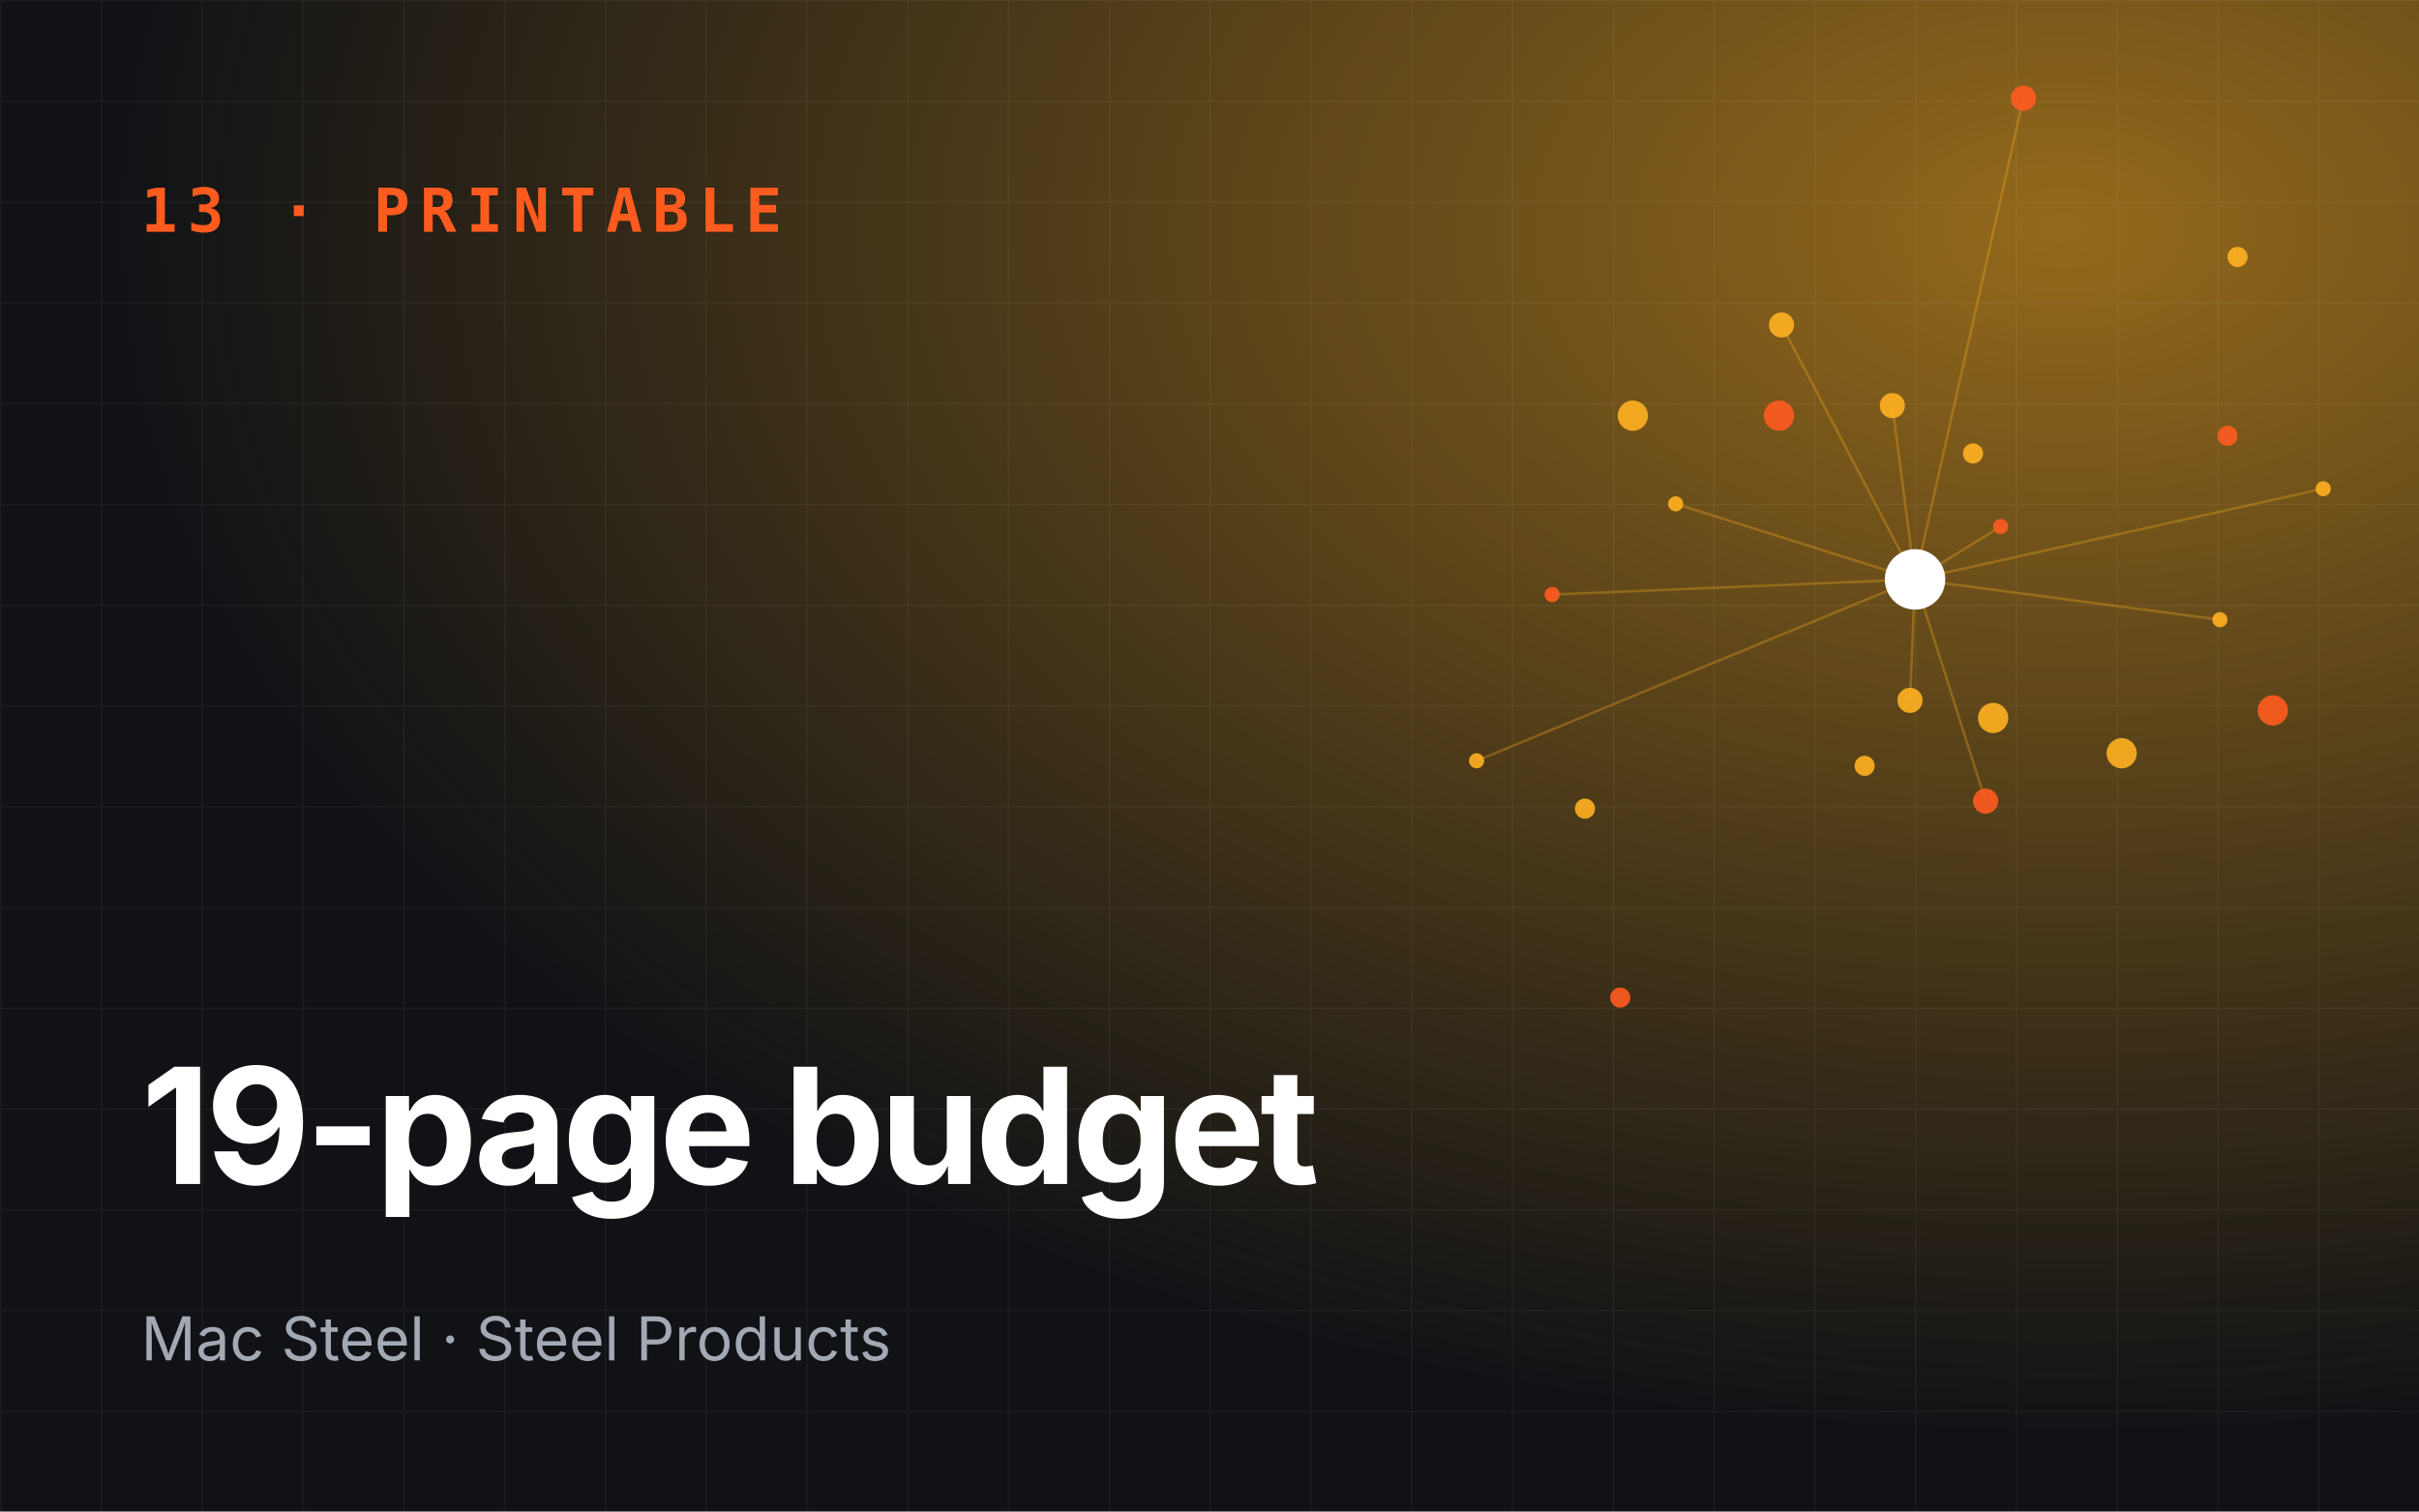
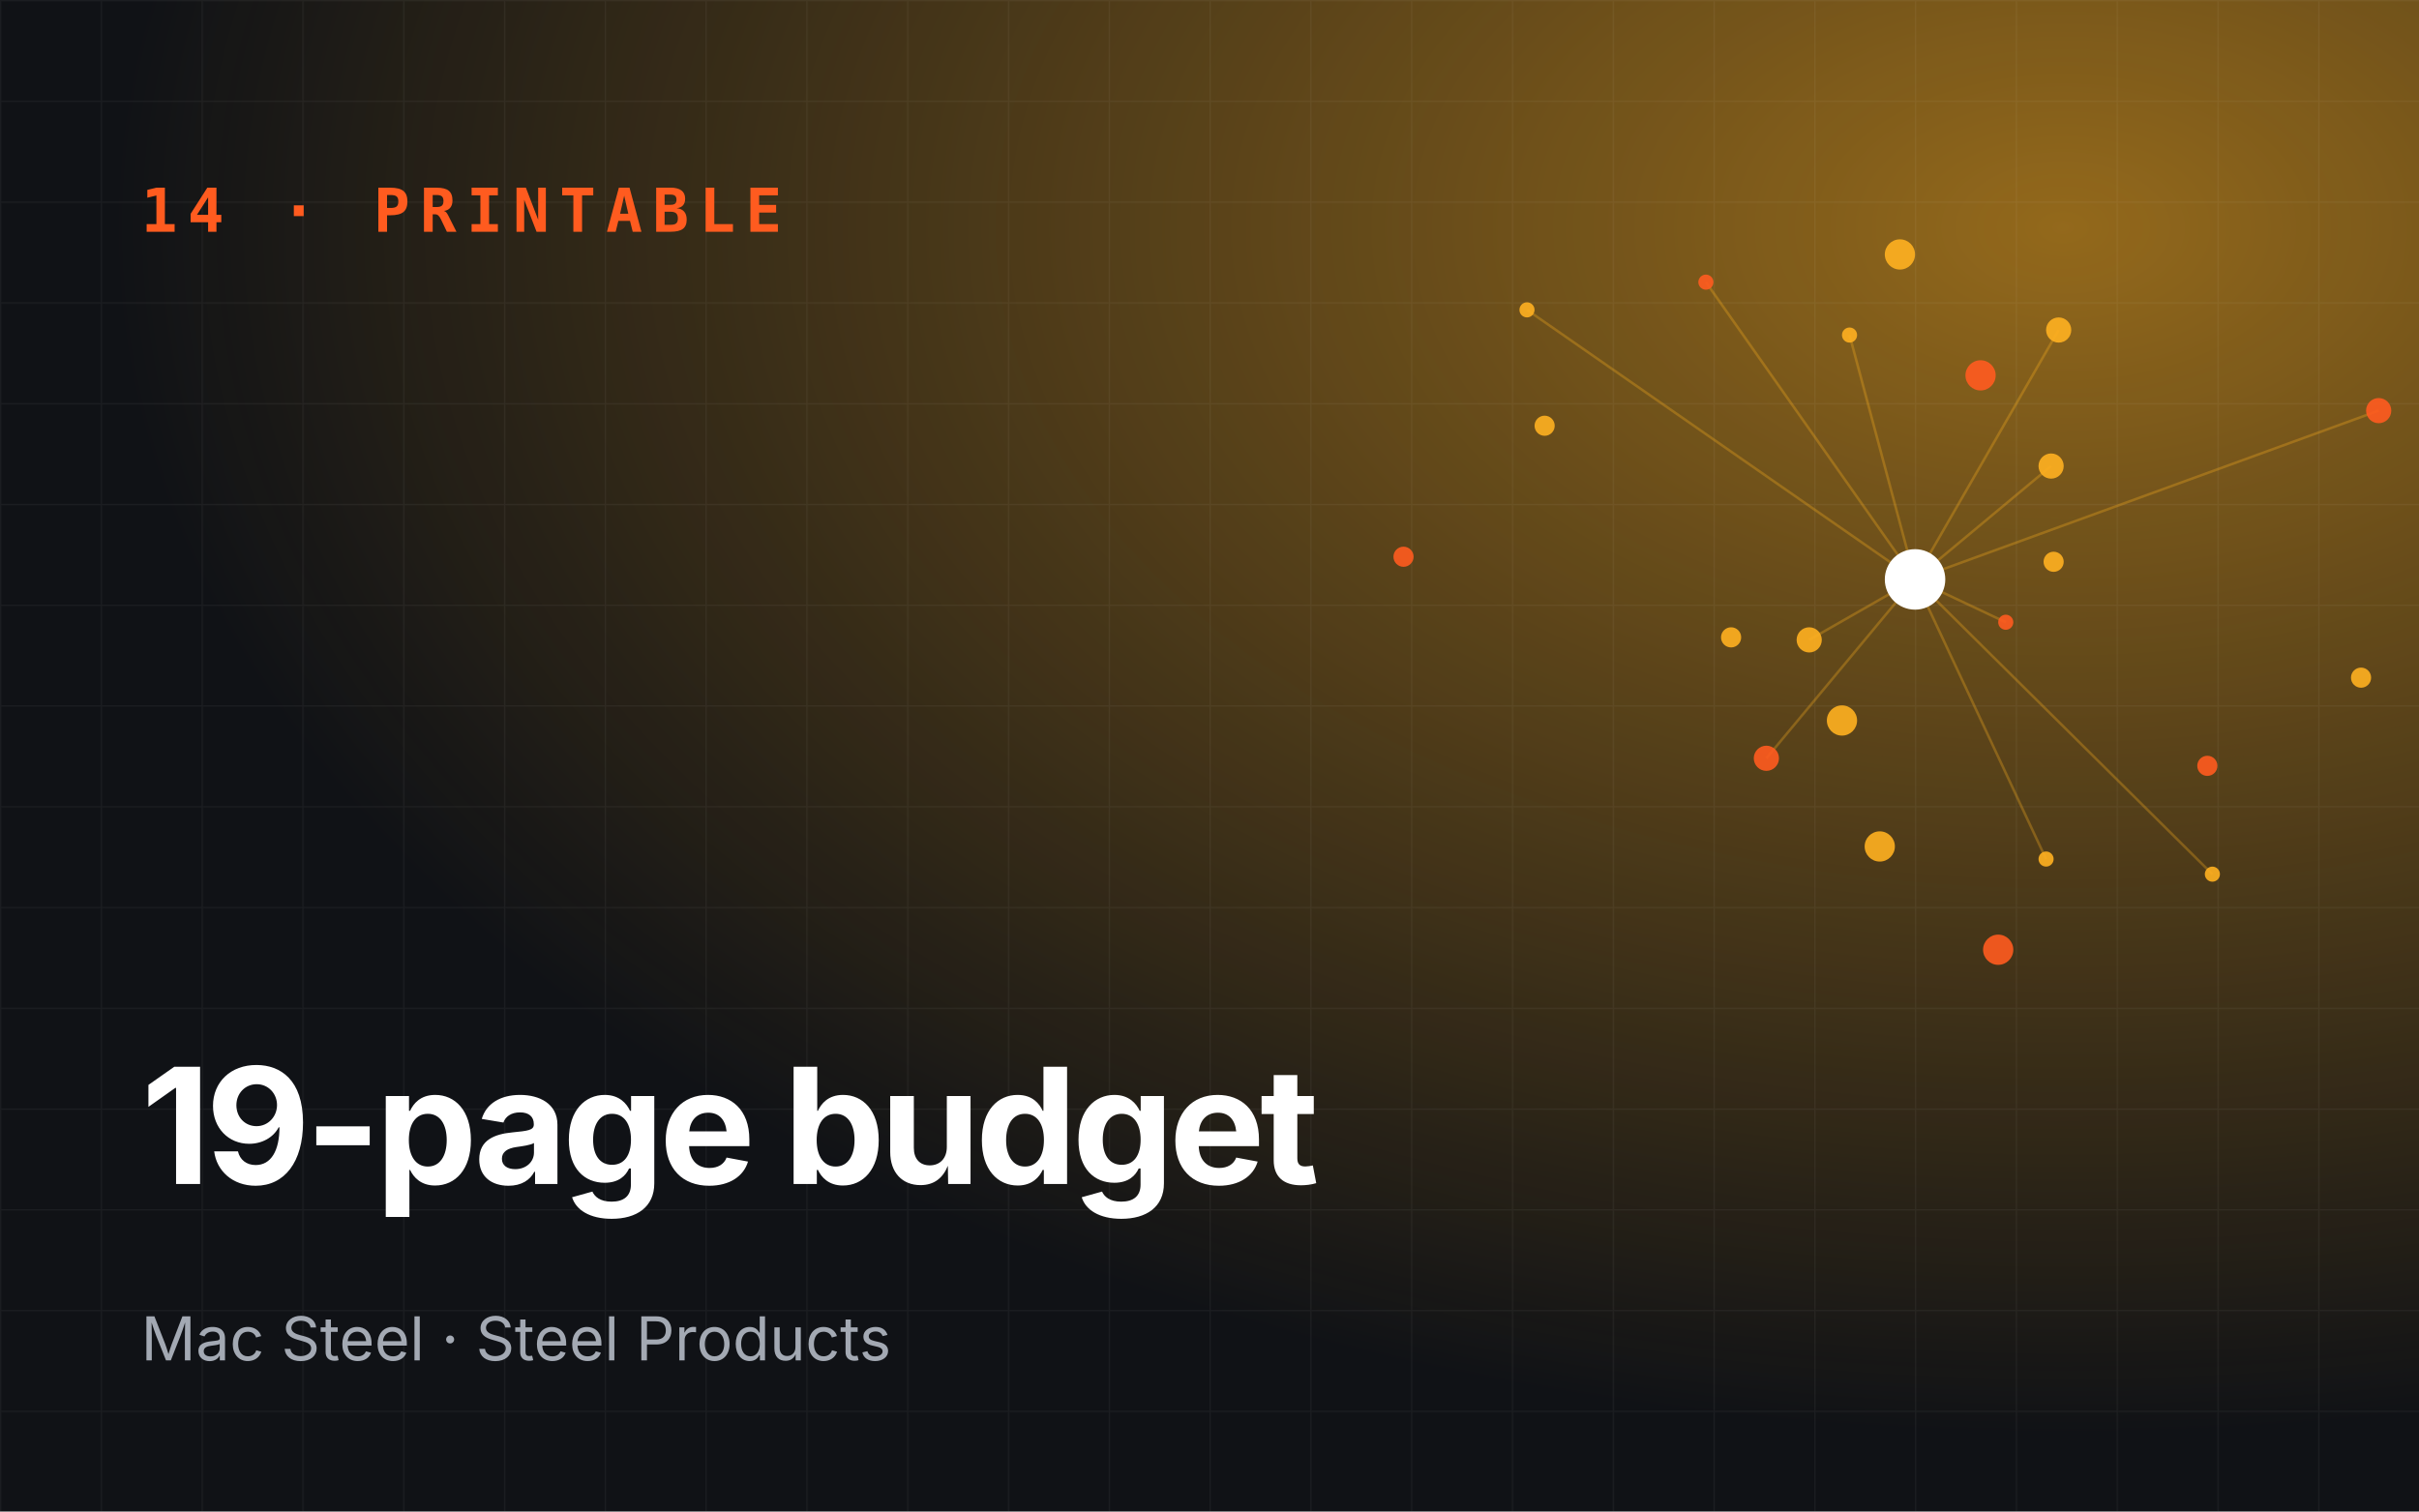
<svg xmlns="http://www.w3.org/2000/svg" viewBox="0 0 960 600" role="img" aria-label="19-page budget">
  <defs>
    <radialGradient id="g" cx="85%" cy="15%" r="80%">
      <stop offset="0" stop-color="#ffb020" stop-opacity=".55" />
      <stop offset="1" stop-color="#ffb020" stop-opacity="0" />
    </radialGradient>
    <pattern id="p" width="40" height="40" patternUnits="userSpaceOnUse">
      <path d="M40 0H0V40" fill="none" stroke="#fff" stroke-opacity=".05" />
    </pattern>
  </defs>
  <rect width="960" height="600" fill="#101216" />
  <rect width="960" height="600" fill="url(#g)" />
  <rect width="960" height="600" fill="url(#p)" />
-   <line x1="760" y1="230" x2="794" y2="209" stroke="#ffb020" stroke-opacity=".3" />
-   <line x1="760" y1="230" x2="707" y2="129" stroke="#ffb020" stroke-opacity=".3" />
-   <line x1="760" y1="230" x2="586" y2="302" stroke="#ffb020" stroke-opacity=".3" />
-   <line x1="760" y1="230" x2="788" y2="318" stroke="#ffb020" stroke-opacity=".3" />
-   <line x1="760" y1="230" x2="922" y2="194" stroke="#ffb020" stroke-opacity=".3" />
-   <line x1="760" y1="230" x2="751" y2="161" stroke="#ffb020" stroke-opacity=".3" />
-   <line x1="760" y1="230" x2="616" y2="236" stroke="#ffb020" stroke-opacity=".3" />
-   <line x1="760" y1="230" x2="758" y2="278" stroke="#ffb020" stroke-opacity=".3" />
-   <line x1="760" y1="230" x2="881" y2="246" stroke="#ffb020" stroke-opacity=".3" />
-   <line x1="760" y1="230" x2="803" y2="39" stroke="#ffb020" stroke-opacity=".3" />
-   <line x1="760" y1="230" x2="665" y2="200" stroke="#ffb020" stroke-opacity=".3" />
-   <circle cx="794" cy="209" r="3" fill="#ff5b1f" opacity=".9" />
-   <circle cx="740" cy="304" r="4" fill="#ffb020" opacity=".9" />
-   <circle cx="707" cy="129" r="5" fill="#ffb020" opacity=".9" />
-   <circle cx="902" cy="282" r="6" fill="#ff5b1f" opacity=".9" />
-   <circle cx="586" cy="302" r="3" fill="#ffb020" opacity=".9" />
-   <circle cx="783" cy="180" r="4" fill="#ffb020" opacity=".9" />
-   <circle cx="788" cy="318" r="5" fill="#ff5b1f" opacity=".9" />
-   <circle cx="648" cy="165" r="6" fill="#ffb020" opacity=".9" />
-   <circle cx="922" cy="194" r="3" fill="#ffb020" opacity=".9" />
-   <circle cx="643" cy="396" r="4" fill="#ff5b1f" opacity=".9" />
-   <circle cx="751" cy="161" r="5" fill="#ffb020" opacity=".9" />
-   <circle cx="842" cy="299" r="6" fill="#ffb020" opacity=".9" />
-   <circle cx="616" cy="236" r="3" fill="#ff5b1f" opacity=".9" />
-   <circle cx="888" cy="102" r="4" fill="#ffb020" opacity=".9" />
-   <circle cx="758" cy="278" r="5" fill="#ffb020" opacity=".9" />
-   <circle cx="706" cy="165" r="6" fill="#ff5b1f" opacity=".9" />
-   <circle cx="881" cy="246" r="3" fill="#ffb020" opacity=".9" />
-   <circle cx="629" cy="321" r="4" fill="#ffb020" opacity=".9" />
-   <circle cx="803" cy="39" r="5" fill="#ff5b1f" opacity=".9" />
-   <circle cx="791" cy="285" r="6" fill="#ffb020" opacity=".9" />
-   <circle cx="665" cy="200" r="3" fill="#ffb020" opacity=".9" />
-   <circle cx="884" cy="173" r="4" fill="#ff5b1f" opacity=".9" />
+   <line x1="760" y1="230" x2="796" y2="247" stroke="#ffb020" stroke-opacity=".3" />
+   <line x1="760" y1="230" x2="817" y2="131" stroke="#ffb020" stroke-opacity=".3" />
+   <line x1="760" y1="230" x2="606" y2="123" stroke="#ffb020" stroke-opacity=".3" />
+   <line x1="760" y1="230" x2="701" y2="301" stroke="#ffb020" stroke-opacity=".3" />
+   <line x1="760" y1="230" x2="878" y2="347" stroke="#ffb020" stroke-opacity=".3" />
+   <line x1="760" y1="230" x2="814" y2="185" stroke="#ffb020" stroke-opacity=".3" />
+   <line x1="760" y1="230" x2="677" y2="112" stroke="#ffb020" stroke-opacity=".3" />
+   <line x1="760" y1="230" x2="718" y2="254" stroke="#ffb020" stroke-opacity=".3" />
+   <line x1="760" y1="230" x2="812" y2="341" stroke="#ffb020" stroke-opacity=".3" />
+   <line x1="760" y1="230" x2="944" y2="163" stroke="#ffb020" stroke-opacity=".3" />
+   <line x1="760" y1="230" x2="734" y2="133" stroke="#ffb020" stroke-opacity=".3" />
+   <circle cx="796" cy="247" r="3" fill="#ff5b1f" opacity=".9" />
+   <circle cx="687" cy="253" r="4" fill="#ffb020" opacity=".9" />
+   <circle cx="817" cy="131" r="5" fill="#ffb020" opacity=".9" />
+   <circle cx="793" cy="377" r="6" fill="#ff5b1f" opacity=".9" />
+   <circle cx="606" cy="123" r="3" fill="#ffb020" opacity=".9" />
+   <circle cx="815" cy="223" r="4" fill="#ffb020" opacity=".9" />
+   <circle cx="701" cy="301" r="5" fill="#ff5b1f" opacity=".9" />
+   <circle cx="754" cy="101" r="6" fill="#ffb020" opacity=".9" />
+   <circle cx="878" cy="347" r="3" fill="#ffb020" opacity=".9" />
+   <circle cx="557" cy="221" r="4" fill="#ff5b1f" opacity=".9" />
+   <circle cx="814" cy="185" r="5" fill="#ffb020" opacity=".9" />
+   <circle cx="746" cy="336" r="6" fill="#ffb020" opacity=".9" />
+   <circle cx="677" cy="112" r="3" fill="#ff5b1f" opacity=".9" />
+   <circle cx="937" cy="269" r="4" fill="#ffb020" opacity=".9" />
+   <circle cx="718" cy="254" r="5" fill="#ffb020" opacity=".9" />
+   <circle cx="786" cy="149" r="6" fill="#ff5b1f" opacity=".9" />
+   <circle cx="812" cy="341" r="3" fill="#ffb020" opacity=".9" />
+   <circle cx="613" cy="169" r="4" fill="#ffb020" opacity=".9" />
+   <circle cx="944" cy="163" r="5" fill="#ff5b1f" opacity=".9" />
+   <circle cx="731" cy="286" r="6" fill="#ffb020" opacity=".9" />
+   <circle cx="734" cy="133" r="3" fill="#ffb020" opacity=".9" />
+   <circle cx="876" cy="304" r="4" fill="#ff5b1f" opacity=".9" />
  <circle cx="760" cy="230" r="12" fill="#fff" />
-   <text x="56" y="92" font-family="JetBrains Mono,monospace" font-size="24" font-weight="700" fill="#ff5b1f" letter-spacing="4">13 · PRINTABLE</text>
+   <text x="56" y="92" font-family="JetBrains Mono,monospace" font-size="24" font-weight="700" fill="#ff5b1f" letter-spacing="4">14 · PRINTABLE</text>
  <text x="56" y="470" font-family="Space Grotesk,Inter,sans-serif" font-size="64" font-weight="700" fill="#fff" letter-spacing="-2">
    <tspan x="56" dy="0">19-page budget</tspan>
  </text>
  <text x="56" y="540" font-family="Inter,sans-serif" font-size="24" fill="#a3a9b3">Mac Steel · Steel Products</text>
</svg>
